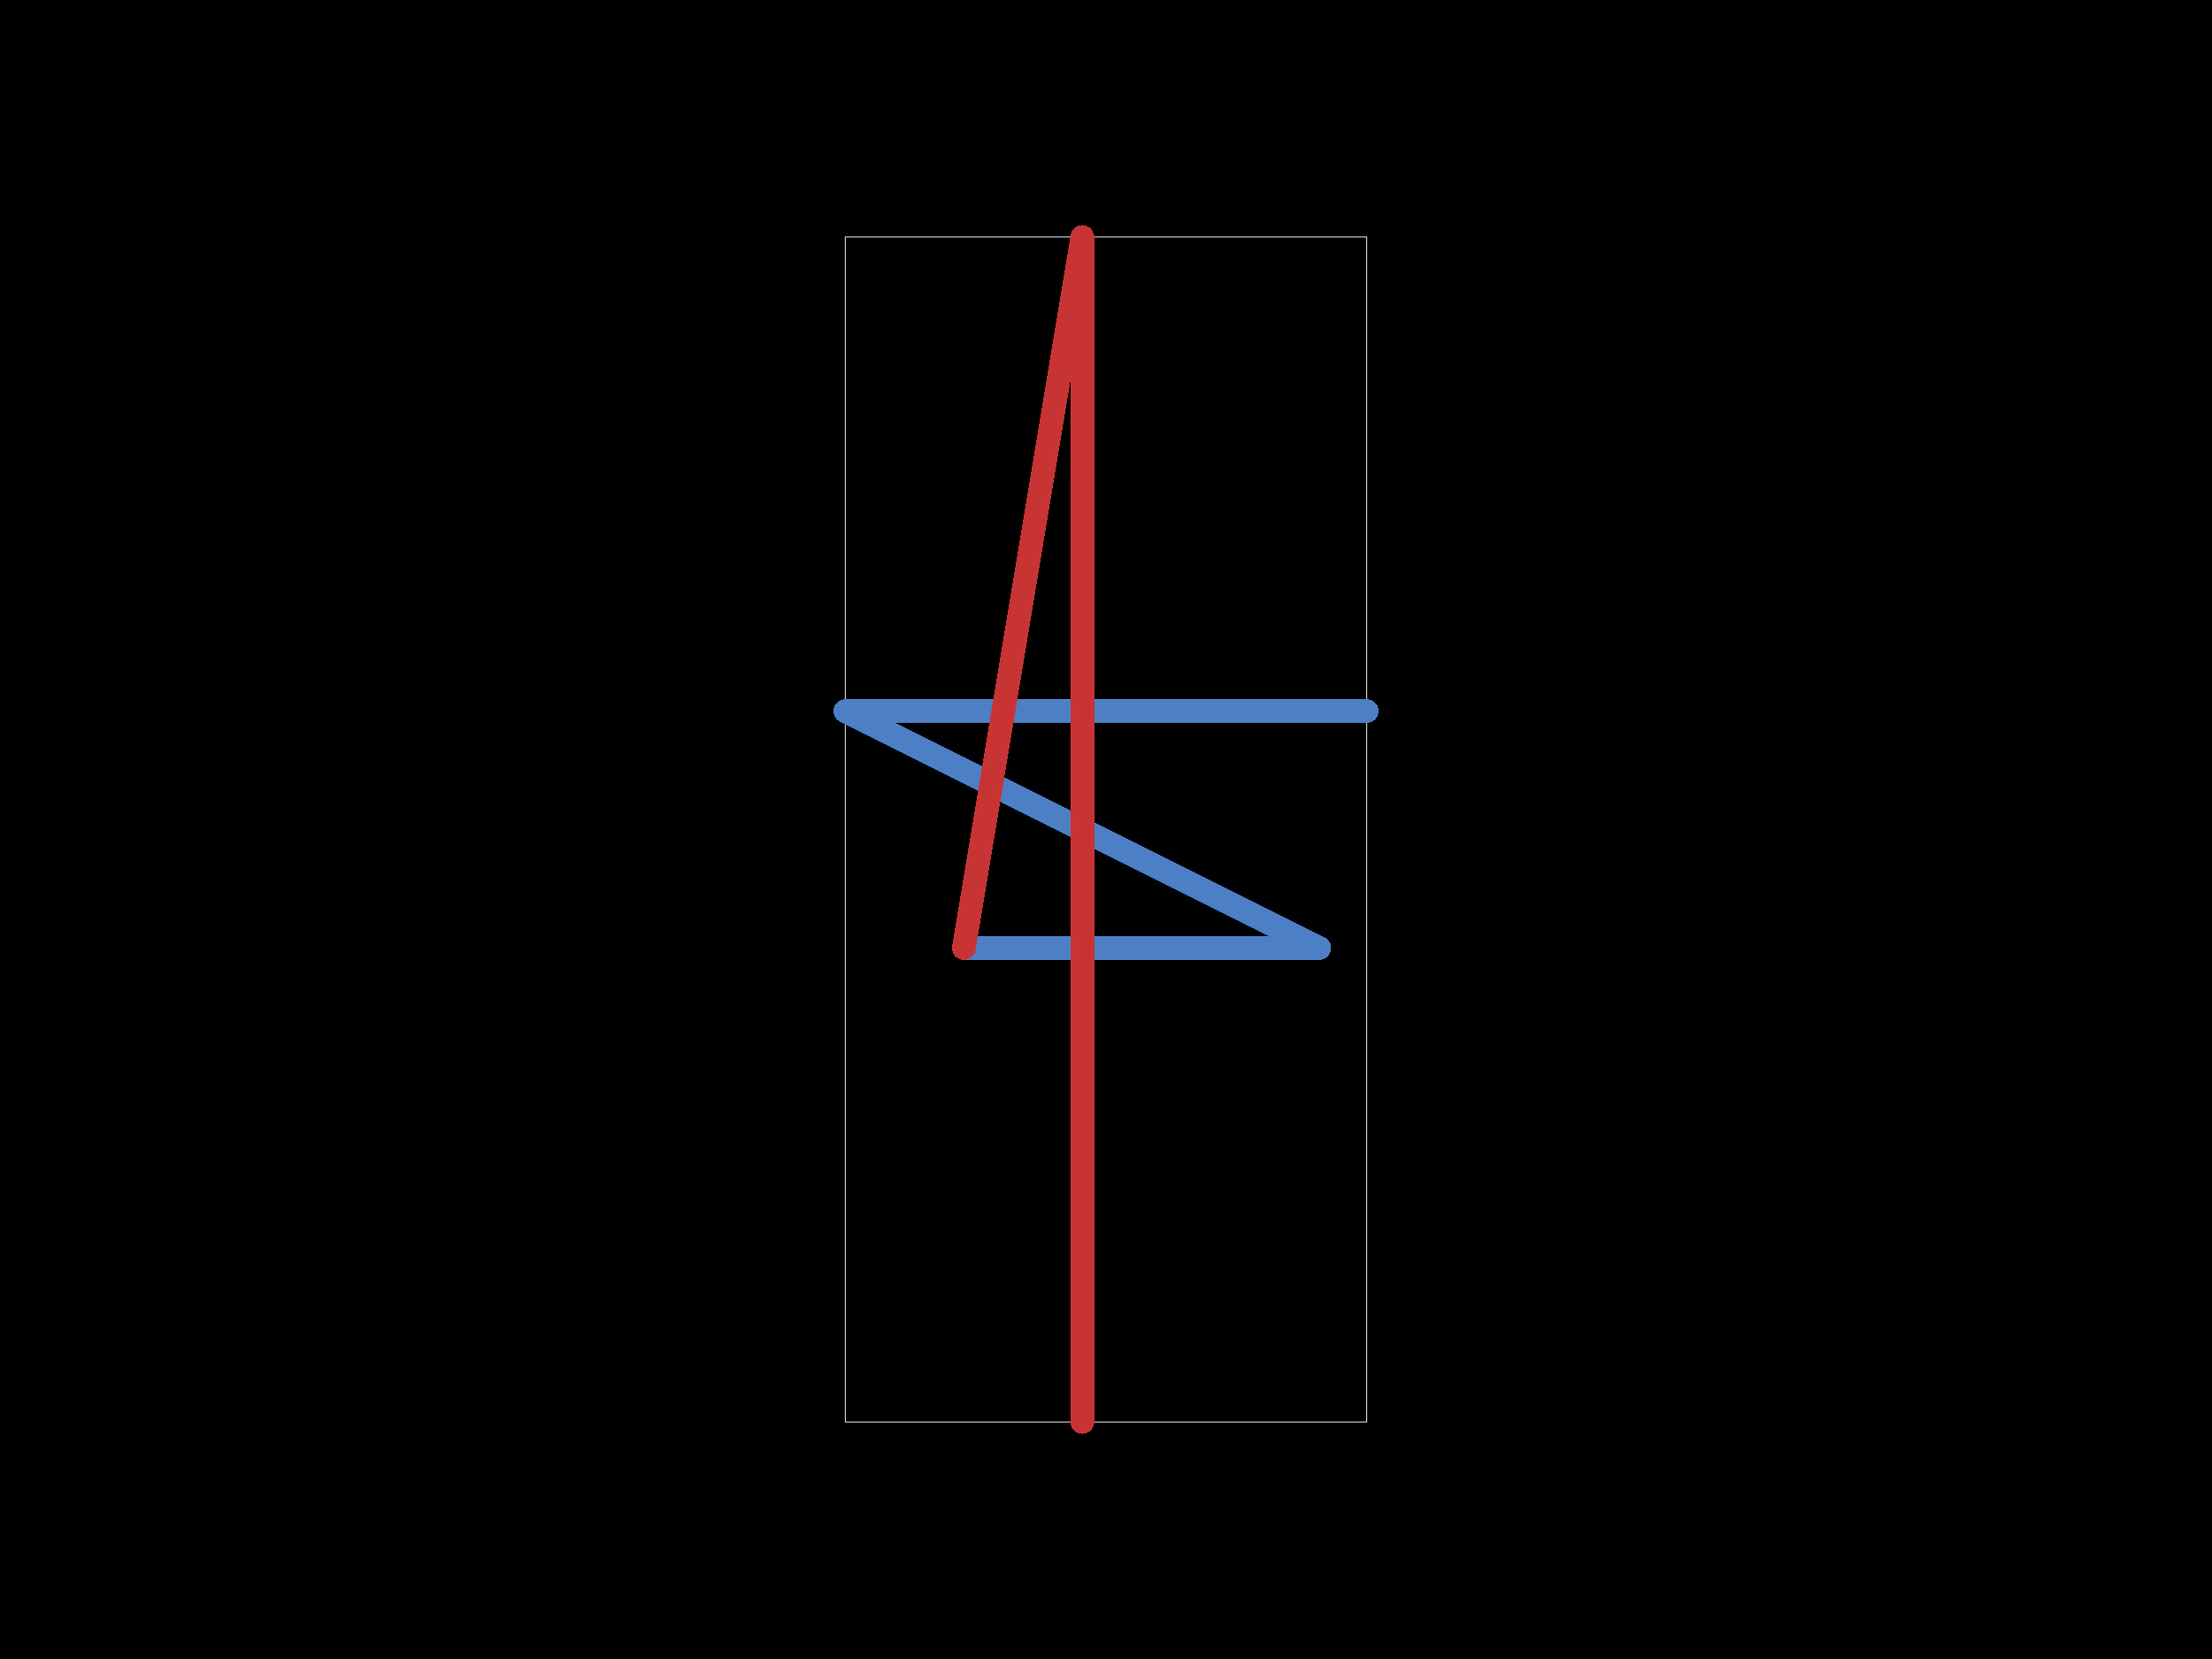
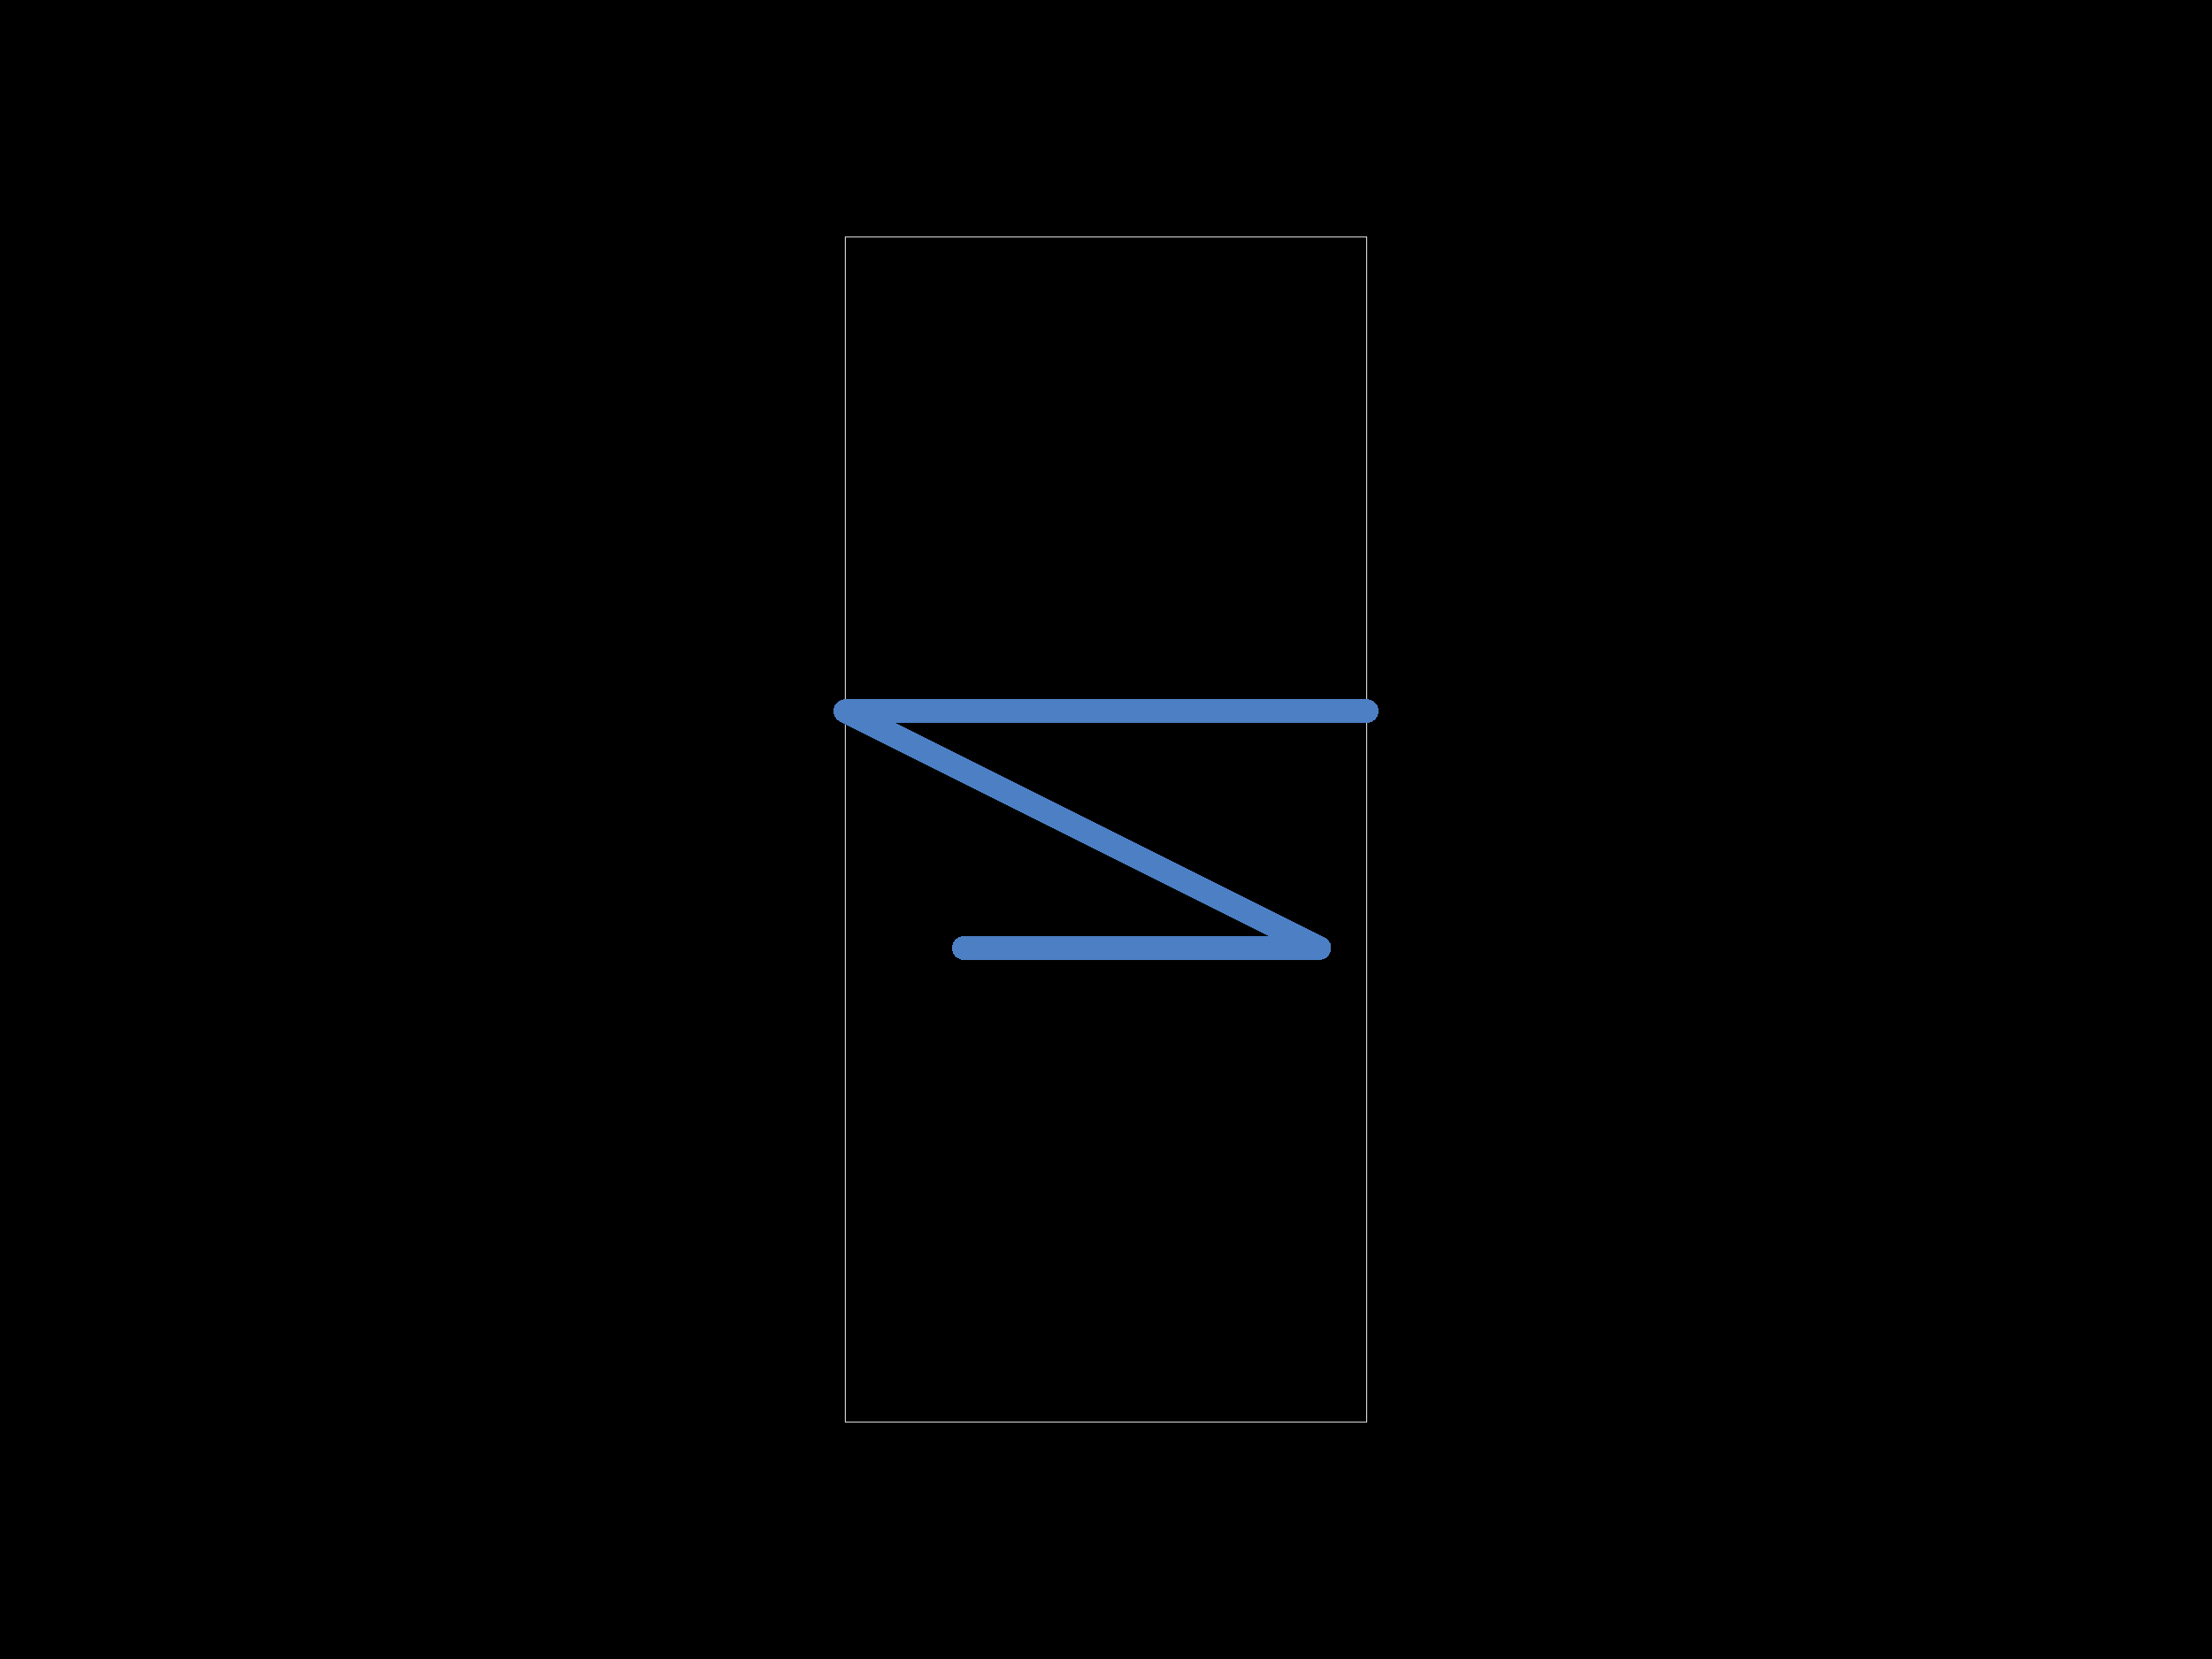
<svg xmlns="http://www.w3.org/2000/svg" width="800" height="600">
  <style />
  <rect class="boundary" x="0" y="0" fill="#000" width="800" height="600" />
  <rect class="pcb-boundary" fill="none" stroke="#fff" stroke-width="0.3" x="305.714" y="85.714" width="188.571" height="428.571" />
  <path class="pcb-trace" stroke="rgb(77, 127, 196)" fill="none" d="M 348.571 342.857 L 477.143 342.857" stroke-width="8.571" stroke-linecap="round" stroke-linejoin="round" shape-rendering="crispEdges" data-layer="bottom" />
  <path class="pcb-trace" stroke="rgb(77, 127, 196)" fill="none" d="M 477.143 342.857 L 305.714 257.143" stroke-width="8.571" stroke-linecap="round" stroke-linejoin="round" shape-rendering="crispEdges" data-layer="bottom" />
  <path class="pcb-trace" stroke="rgb(77, 127, 196)" fill="none" d="M 305.714 257.143 L 494.286 257.143" stroke-width="8.571" stroke-linecap="round" stroke-linejoin="round" shape-rendering="crispEdges" data-layer="bottom" />
-   <path class="pcb-trace" stroke="rgb(200, 52, 52)" fill="none" d="M 391.429 514.286 L 391.429 85.714" stroke-width="8.571" stroke-linecap="round" stroke-linejoin="round" shape-rendering="crispEdges" data-layer="top" />
-   <path class="pcb-trace" stroke="rgb(200, 52, 52)" fill="none" d="M 391.429 85.714 L 348.571 342.857" stroke-width="8.571" stroke-linecap="round" stroke-linejoin="round" shape-rendering="crispEdges" data-layer="top" />
</svg>
